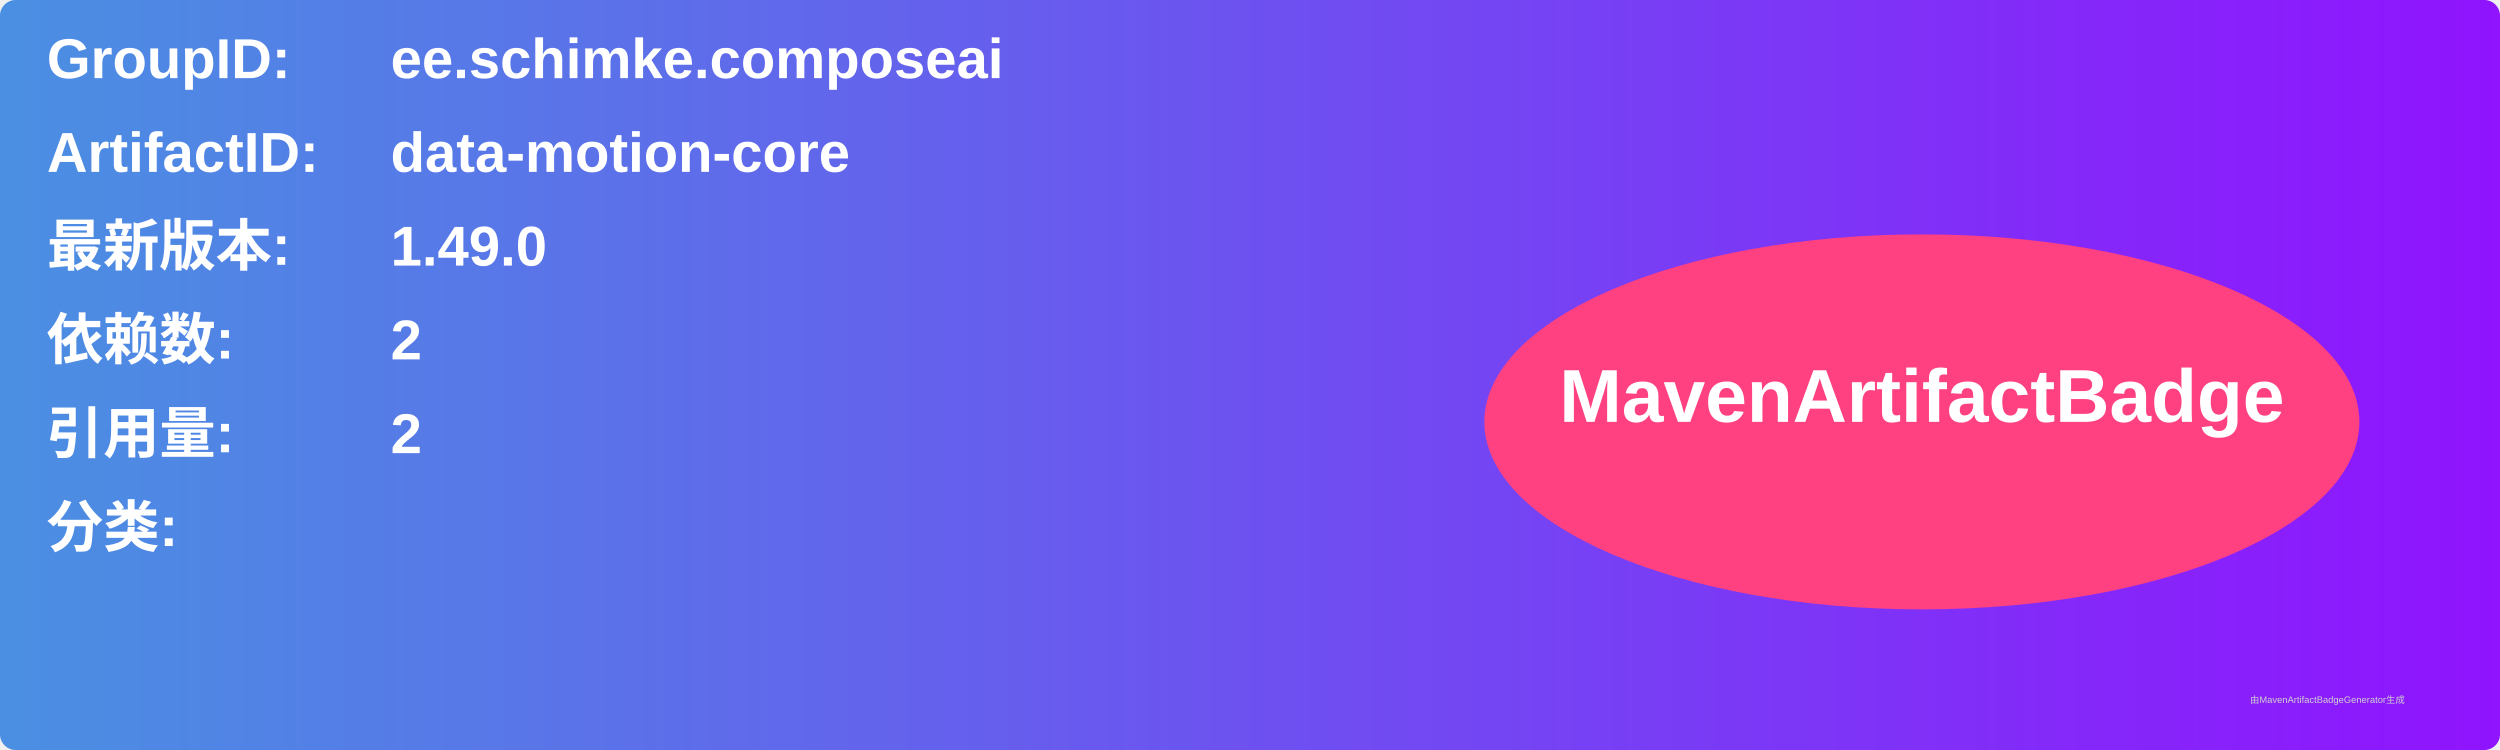
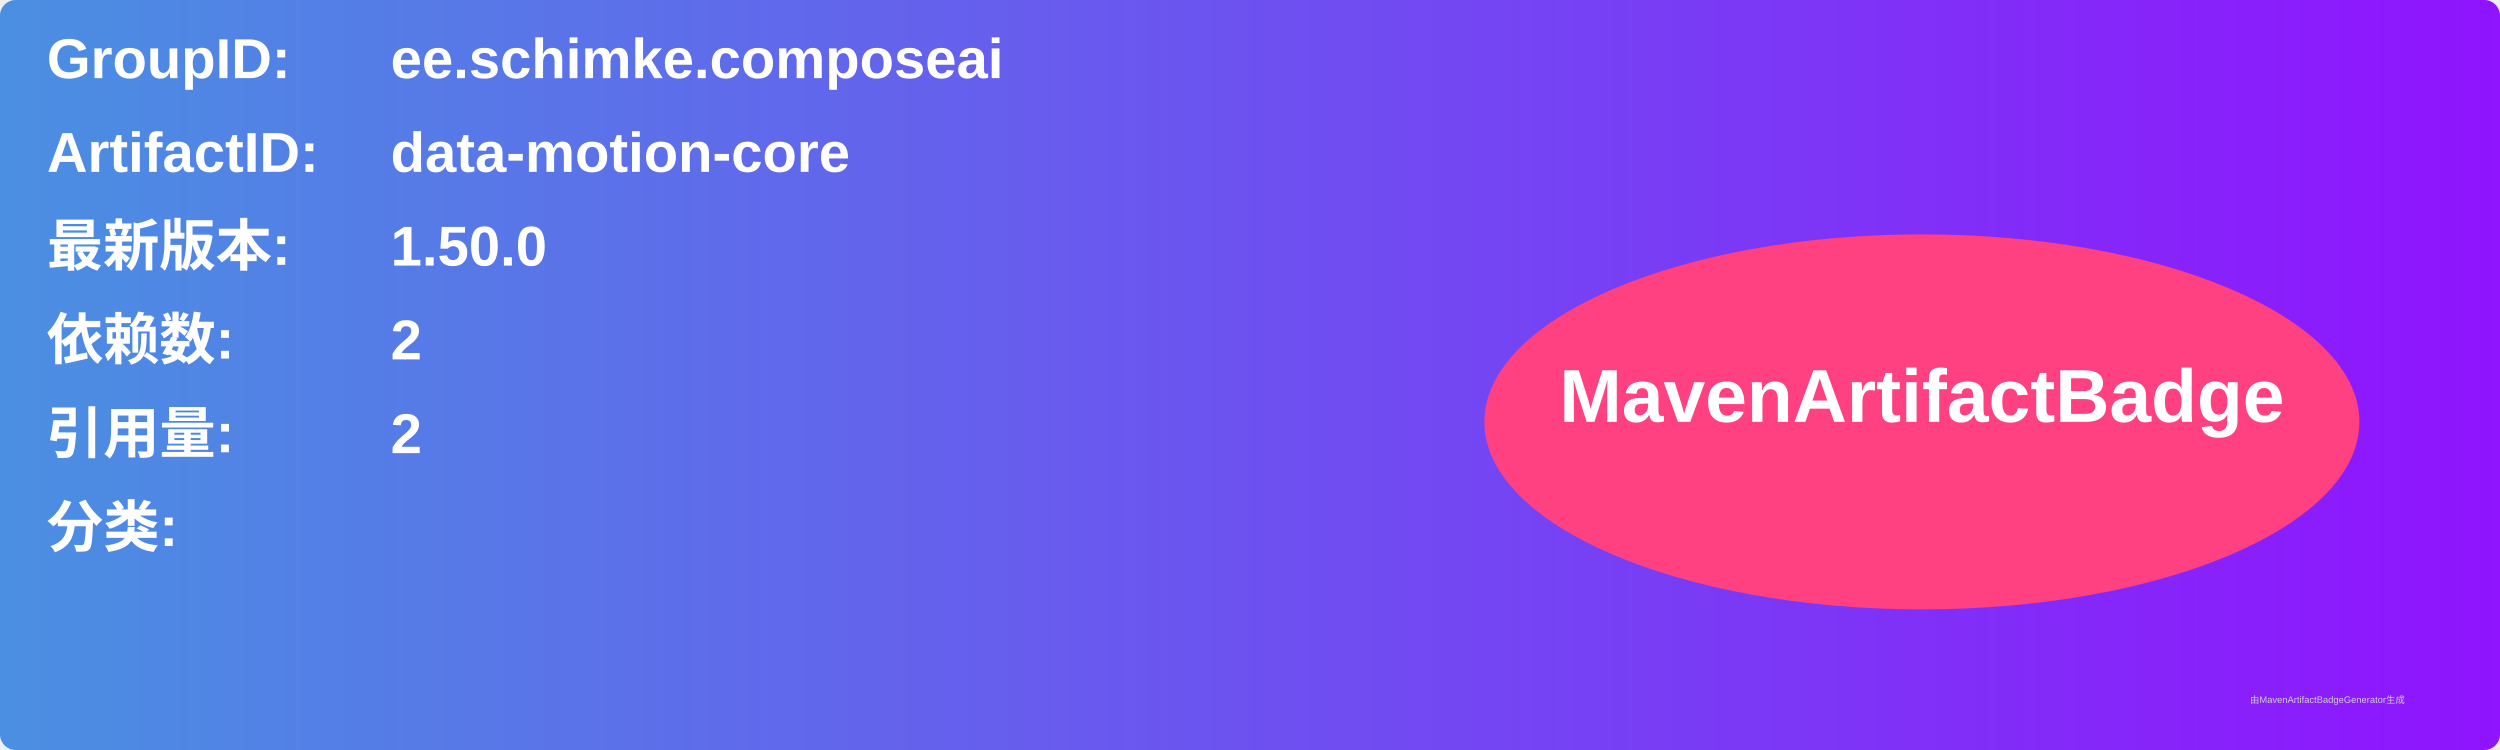
<svg xmlns="http://www.w3.org/2000/svg" width="800" height="240" viewBox="0 0 800 240">
  <linearGradient id="grad" x1="0%" y1="0%" x2="100%" y2="0%">
    <stop offset="0%" stop-color="#4a90e2" />
    <stop offset="100%" stop-color="#9013fe" />
  </linearGradient>
  <rect width="100%" height="100%" rx="5" ry="5" fill="url(#grad)" />
  <g transform="translate(15, 15)">
    <text x="0" y="10" font-family="Arial" font-size="18" fill="white" font-weight="bold" width="260">GroupID:</text>
    <text x="110" y="10" font-family="Arial" font-size="18" fill="white" font-weight="bold" width="460">ee.schimke.composeai</text>
    <text x="0" y="40" font-family="Arial" font-size="18" fill="white" font-weight="bold" width="260">ArtifactID:</text>
    <text x="110" y="40" font-family="Arial" font-size="18" fill="white" font-weight="bold" width="460">data-motion-core</text>
    <text x="0" y="70" font-family="Arial" font-size="18" fill="white" font-weight="bold">最新版本:</text>
    <text x="110" y="70" font-family="Arial" font-size="18" fill="white" font-weight="bold">
-       <tspan font-weight="bold">1.49.0</tspan>
+       <tspan font-weight="bold">1.50.0</tspan>
    </text>
    <text x="0" y="100" font-family="Arial" font-size="18" fill="white" font-weight="bold">依赖数: </text>
    <text x="110" y="100" font-family="Arial" font-size="18" fill="white">
      <tspan font-weight="bold">2</tspan>
    </text>
    <text x="0" y="130" font-family="Arial" font-size="18" fill="white" font-weight="bold">引用量: </text>
    <text x="110" y="130" font-family="Arial" font-size="18" fill="white">
      <tspan font-weight="bold">2</tspan>
    </text>
    <text x="0" y="160" font-family="Arial" font-size="18" fill="white" font-weight="bold">分类:</text>
    <text x="10" y="190" font-family="Arial" font-size="10" fill="white">
      <tspan font-weight="bold" />
    </text>
    <ellipse cx="600" cy="120" rx="140" ry="60" fill="#ff4081" />
    <text x="600" y="120" text-anchor="middle" font-family="Arial" font-size="24" fill="white" font-weight="bold">MavenArtifactBadge</text>
  </g>
  <text x="720" y="225" font-family="Arial" font-size="3" fill="#d0d0d0">由MavenArtifactBadgeGenerator生成</text>
</svg>
